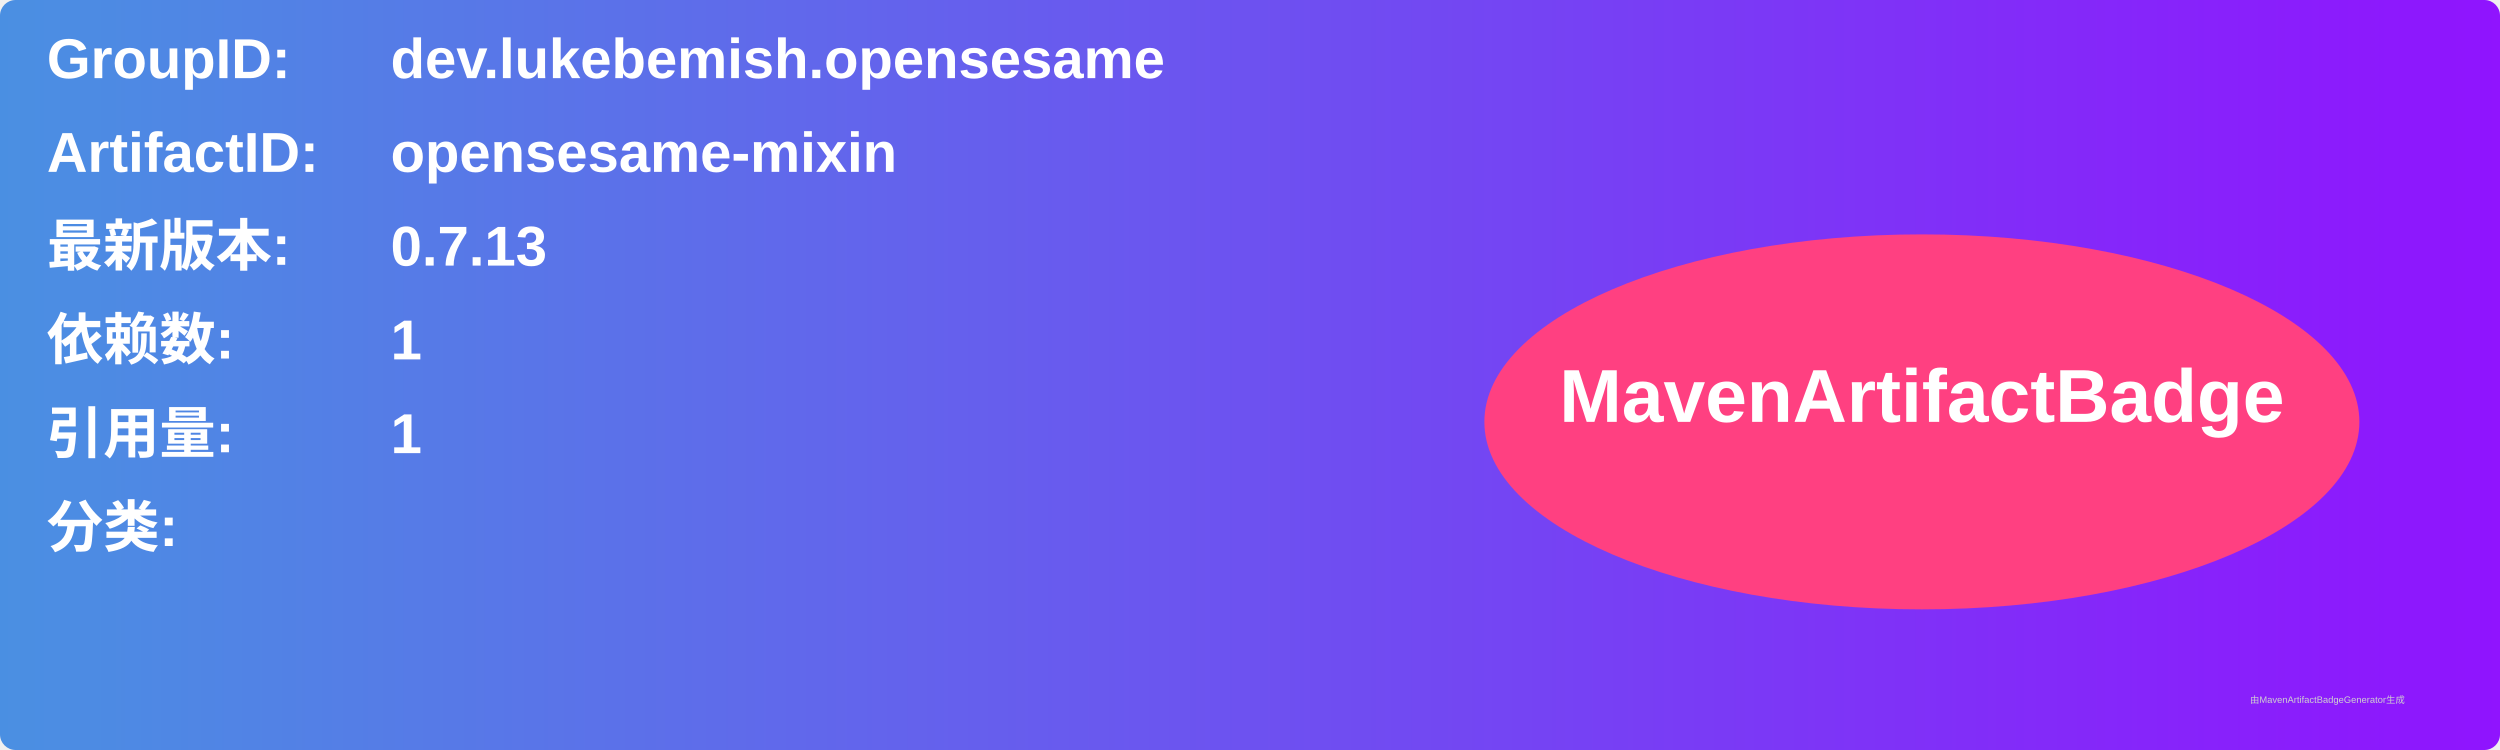
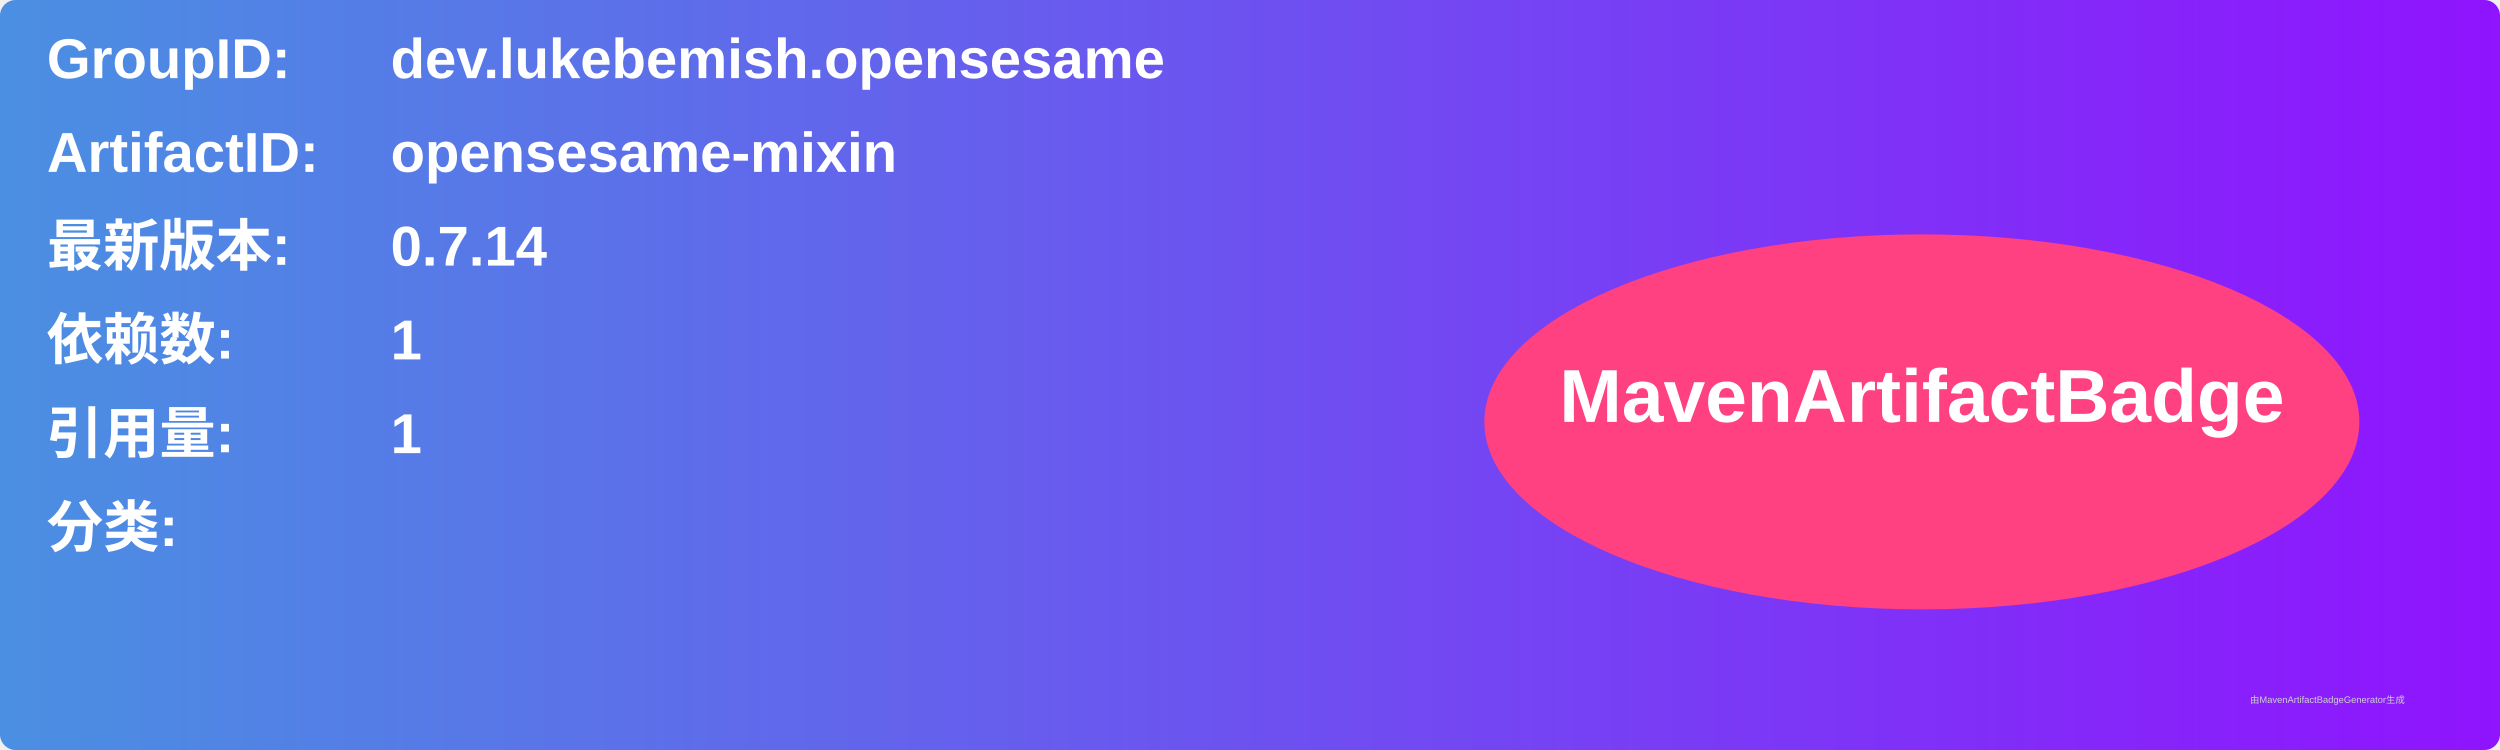
<svg xmlns="http://www.w3.org/2000/svg" width="800" height="240" viewBox="0 0 800 240">
  <linearGradient id="grad" x1="0%" y1="0%" x2="100%" y2="0%">
    <stop offset="0%" stop-color="#4a90e2" />
    <stop offset="100%" stop-color="#9013fe" />
  </linearGradient>
  <rect width="100%" height="100%" rx="5" ry="5" fill="url(#grad)" />
  <g transform="translate(15, 15)">
    <text x="0" y="10" font-family="Arial" font-size="18" fill="white" font-weight="bold" width="260">GroupID:</text>
    <text x="110" y="10" font-family="Arial" font-size="18" fill="white" font-weight="bold" width="460">dev.lukebemish.opensesame</text>
    <text x="0" y="40" font-family="Arial" font-size="18" fill="white" font-weight="bold" width="260">ArtifactID:</text>
    <text x="110" y="40" font-family="Arial" font-size="18" fill="white" font-weight="bold" width="460">opensesame-mixin</text>
    <text x="0" y="70" font-family="Arial" font-size="18" fill="white" font-weight="bold">最新版本:</text>
    <text x="110" y="70" font-family="Arial" font-size="18" fill="white" font-weight="bold">
-       <tspan font-weight="bold">0.7.13</tspan>
+       <tspan font-weight="bold">0.7.14</tspan>
    </text>
    <text x="0" y="100" font-family="Arial" font-size="18" fill="white" font-weight="bold">依赖数: </text>
    <text x="110" y="100" font-family="Arial" font-size="18" fill="white">
      <tspan font-weight="bold">1</tspan>
    </text>
    <text x="0" y="130" font-family="Arial" font-size="18" fill="white" font-weight="bold">引用量: </text>
    <text x="110" y="130" font-family="Arial" font-size="18" fill="white">
      <tspan font-weight="bold">1</tspan>
    </text>
    <text x="0" y="160" font-family="Arial" font-size="18" fill="white" font-weight="bold">分类:</text>
    <text x="10" y="190" font-family="Arial" font-size="10" fill="white">
      <tspan font-weight="bold" />
    </text>
    <ellipse cx="600" cy="120" rx="140" ry="60" fill="#ff4081" />
    <text x="600" y="120" text-anchor="middle" font-family="Arial" font-size="24" fill="white" font-weight="bold">MavenArtifactBadge</text>
  </g>
  <text x="720" y="225" font-family="Arial" font-size="3" fill="#d0d0d0">由MavenArtifactBadgeGenerator生成</text>
</svg>
